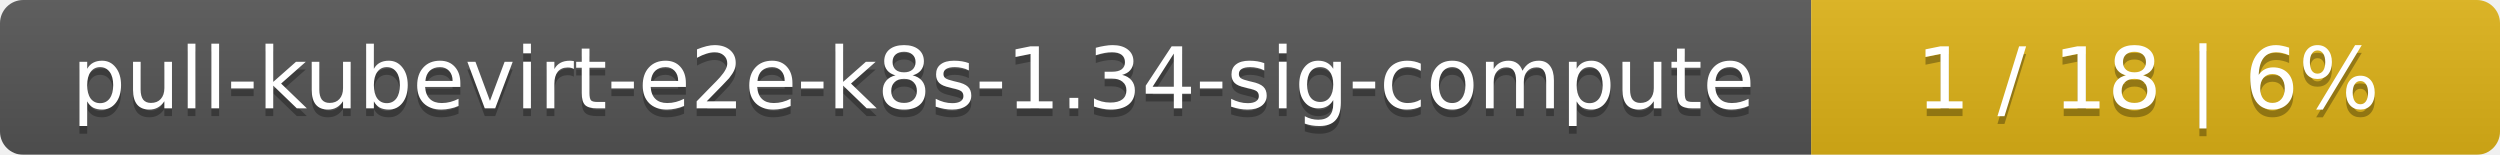
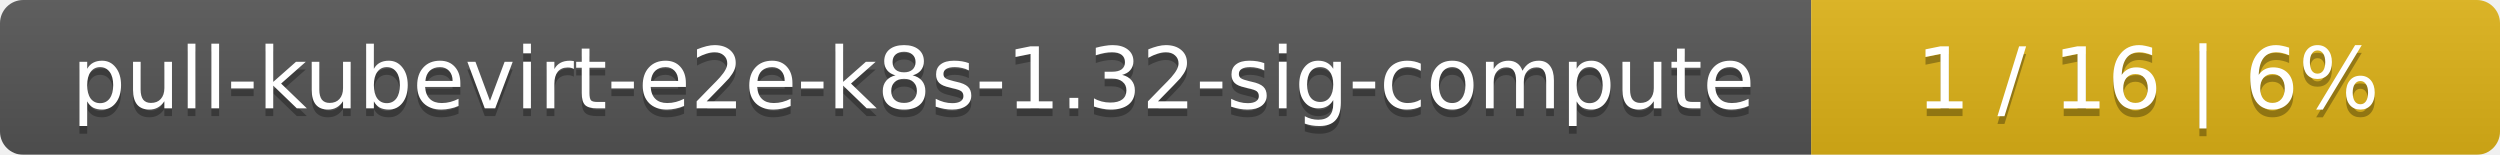
<svg xmlns="http://www.w3.org/2000/svg" width="323" height="20">
  <linearGradient id="smooth" x2="0" y2="100%">
    <stop offset="0" stop-color="#bbb" stop-opacity=".1" />
    <stop offset="1" stop-opacity=".1" />
  </linearGradient>
  <mask id="round">
    <rect width="323" height="20" rx="3" fill="#fff" />
  </mask>
  <g mask="url(#round)">
    <rect width="234" height="20" fill="#555" />
    <rect x="234" width="89" height="20" fill="#dfb317" />
    <rect width="323" height="20" fill="url(#smooth)" />
  </g>
  <g fill="#fff" text-anchor="middle" font-family="DejaVu Sans,Verdana,Geneva,sans-serif" font-size="11">
-     <text x="118" y="15" fill="#010101" fill-opacity=".3">pull-kubevirt-e2e-k8s-1.34-sig-compute</text>
-     <text x="118" y="14">pull-kubevirt-e2e-k8s-1.34-sig-compute</text>
-     <text x="277.5" y="15" fill="#010101" fill-opacity=".3">1 / 18    |    6%</text>
-     <text x="277.5" y="14">1 / 18    |    6%</text>
+     <text x="118" y="15" fill="#010101" fill-opacity=".3">pull-kubevirt-e2e-k8s-1.32-sig-compute</text>
+     <text x="118" y="14">pull-kubevirt-e2e-k8s-1.32-sig-compute</text>
+     <text x="277.5" y="15" fill="#010101" fill-opacity=".3">1 / 16    |    6%</text>
+     <text x="277.5" y="14">1 / 16    |    6%</text>
  </g>
</svg>
